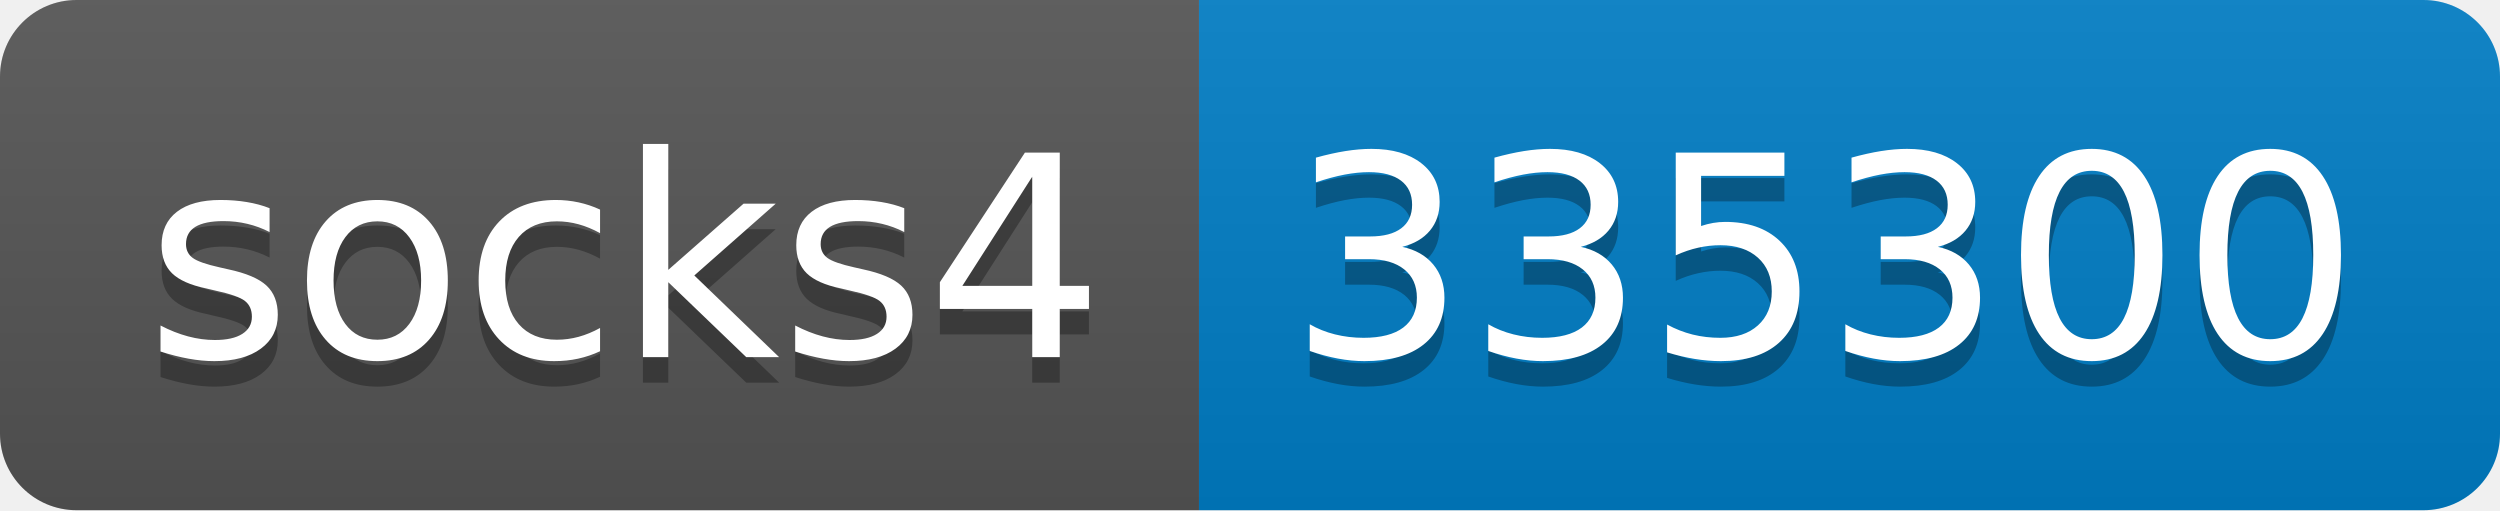
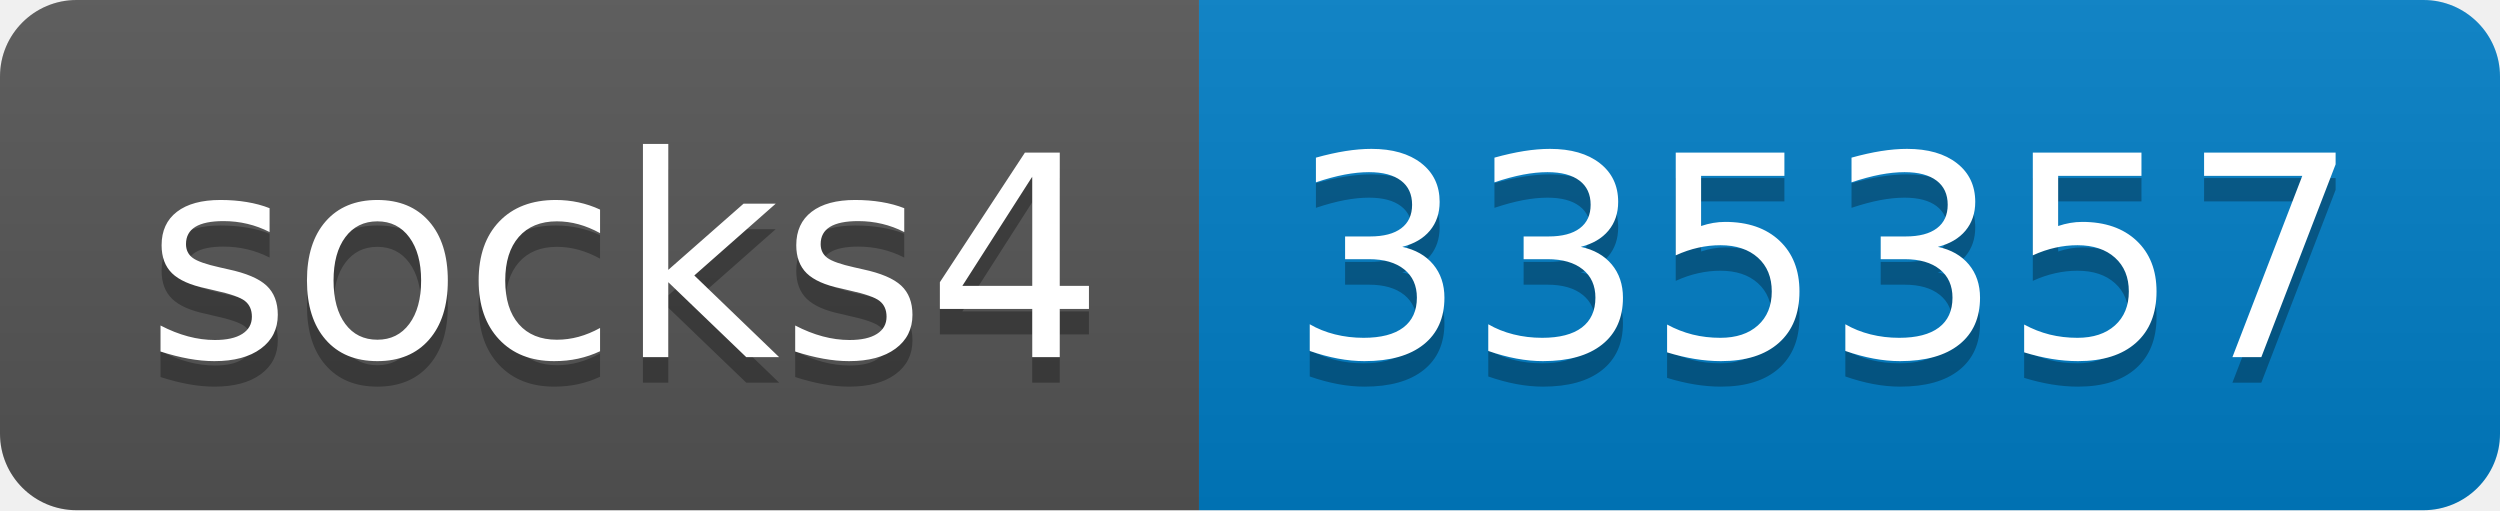
- <svg xmlns="http://www.w3.org/2000/svg" width="98" height="20" role="img" aria-label="socks4: 335300">
+ <svg xmlns="http://www.w3.org/2000/svg" width="98" height="20" role="img" aria-label="socks4: 335357">
  <linearGradient id="s" x2="0" y2="100%">
    <stop offset="0" stop-color="#bbb" stop-opacity=".1" />
    <stop offset="1" stop-opacity=".1" />
  </linearGradient>
  <clipPath id="r">
    <rect width="98" height="20" rx="3" fill="#fff" />
  </clipPath>
  <g clip-path="url(#r)">
    <rect width="47" height="20" fill="#555" />
    <rect x="47" width="51" height="20" fill="#007ec6" />
    <rect width="98" height="20" fill="url(#s)" />
  </g>
  <g fill="#fff" text-anchor="middle" font-family="Verdana,Geneva,DejaVu Sans,sans-serif" text-rendering="geometricPrecision" font-size="110">
    <text aria-hidden="true" x="245" y="150" fill="#010101" fill-opacity=".3" transform="scale(.1)" textLength="370">socks4</text>
    <text x="245" y="140" transform="scale(.1)" fill="#fff" textLength="370">socks4</text>
-     <text aria-hidden="true" x="715" y="150" fill="#010101" fill-opacity=".3" transform="scale(.1)" textLength="410">335300</text>
-     <text x="715" y="140" transform="scale(.1)" fill="#fff" textLength="410">335300</text>
+     <text aria-hidden="true" x="715" y="150" fill="#010101" fill-opacity=".3" transform="scale(.1)" textLength="410">335357</text>
+     <text x="715" y="140" transform="scale(.1)" fill="#fff" textLength="410">335357</text>
  </g>
</svg>
